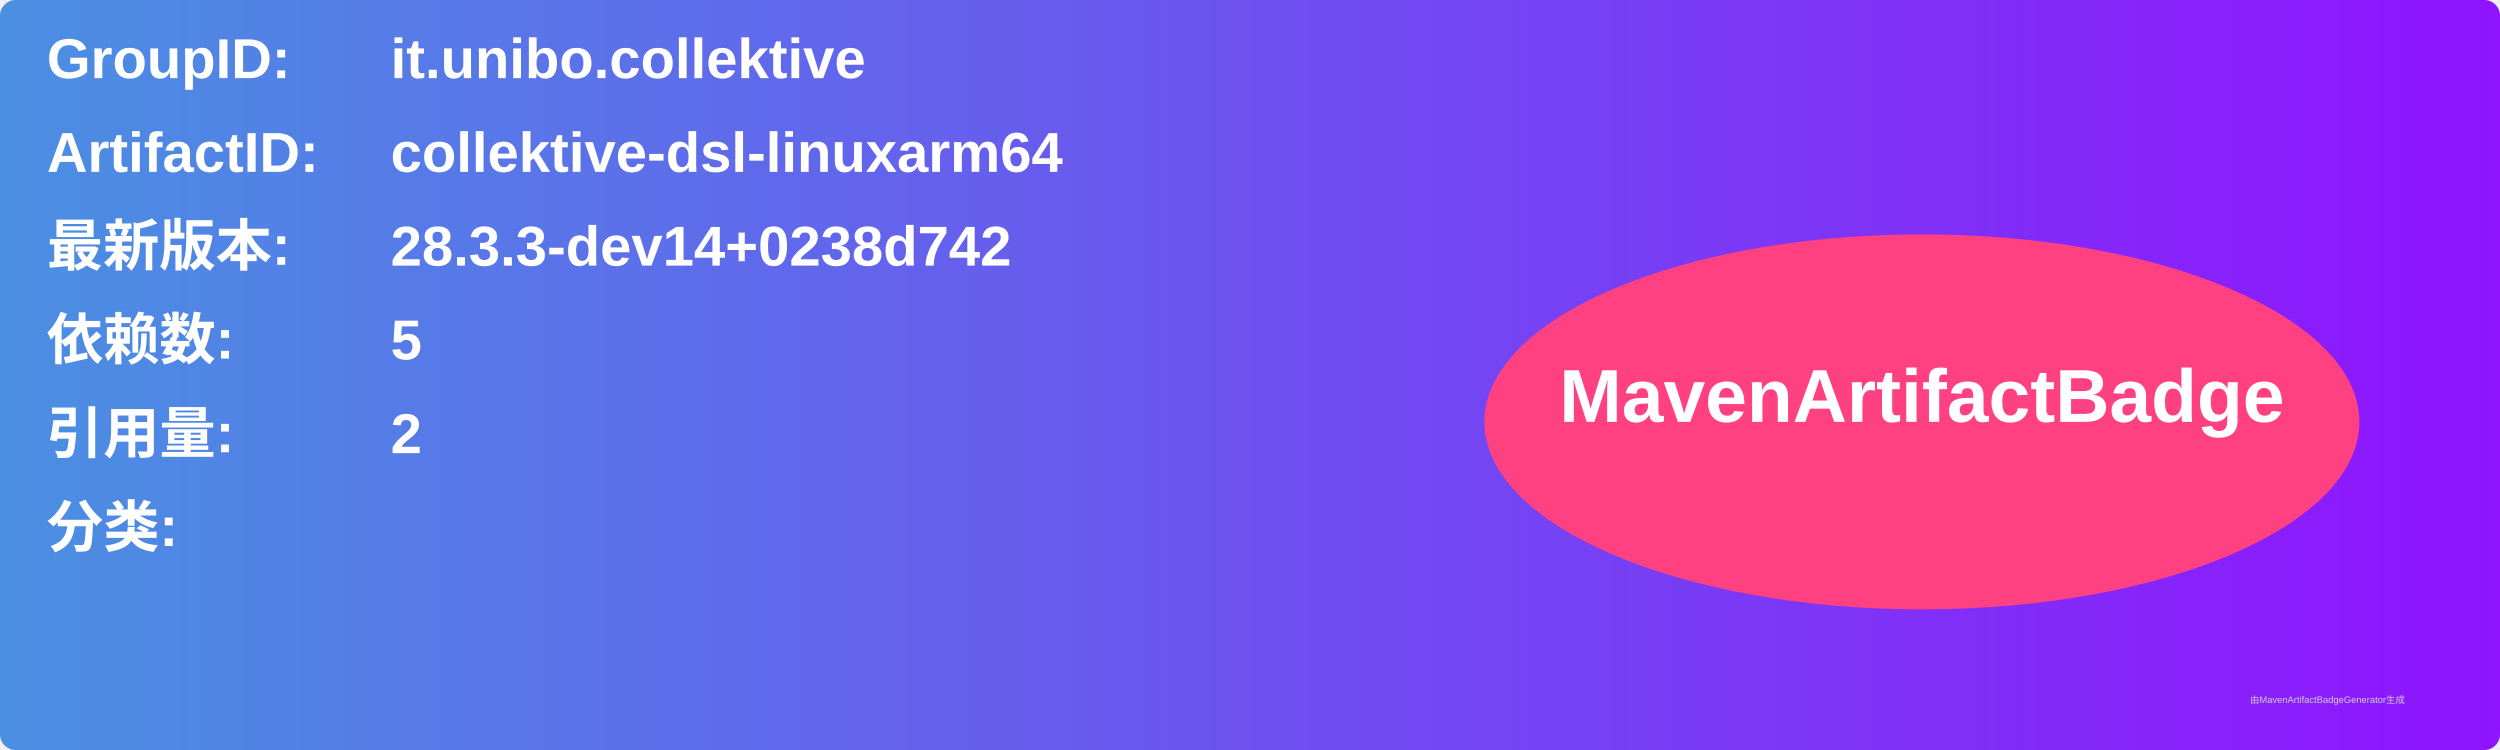
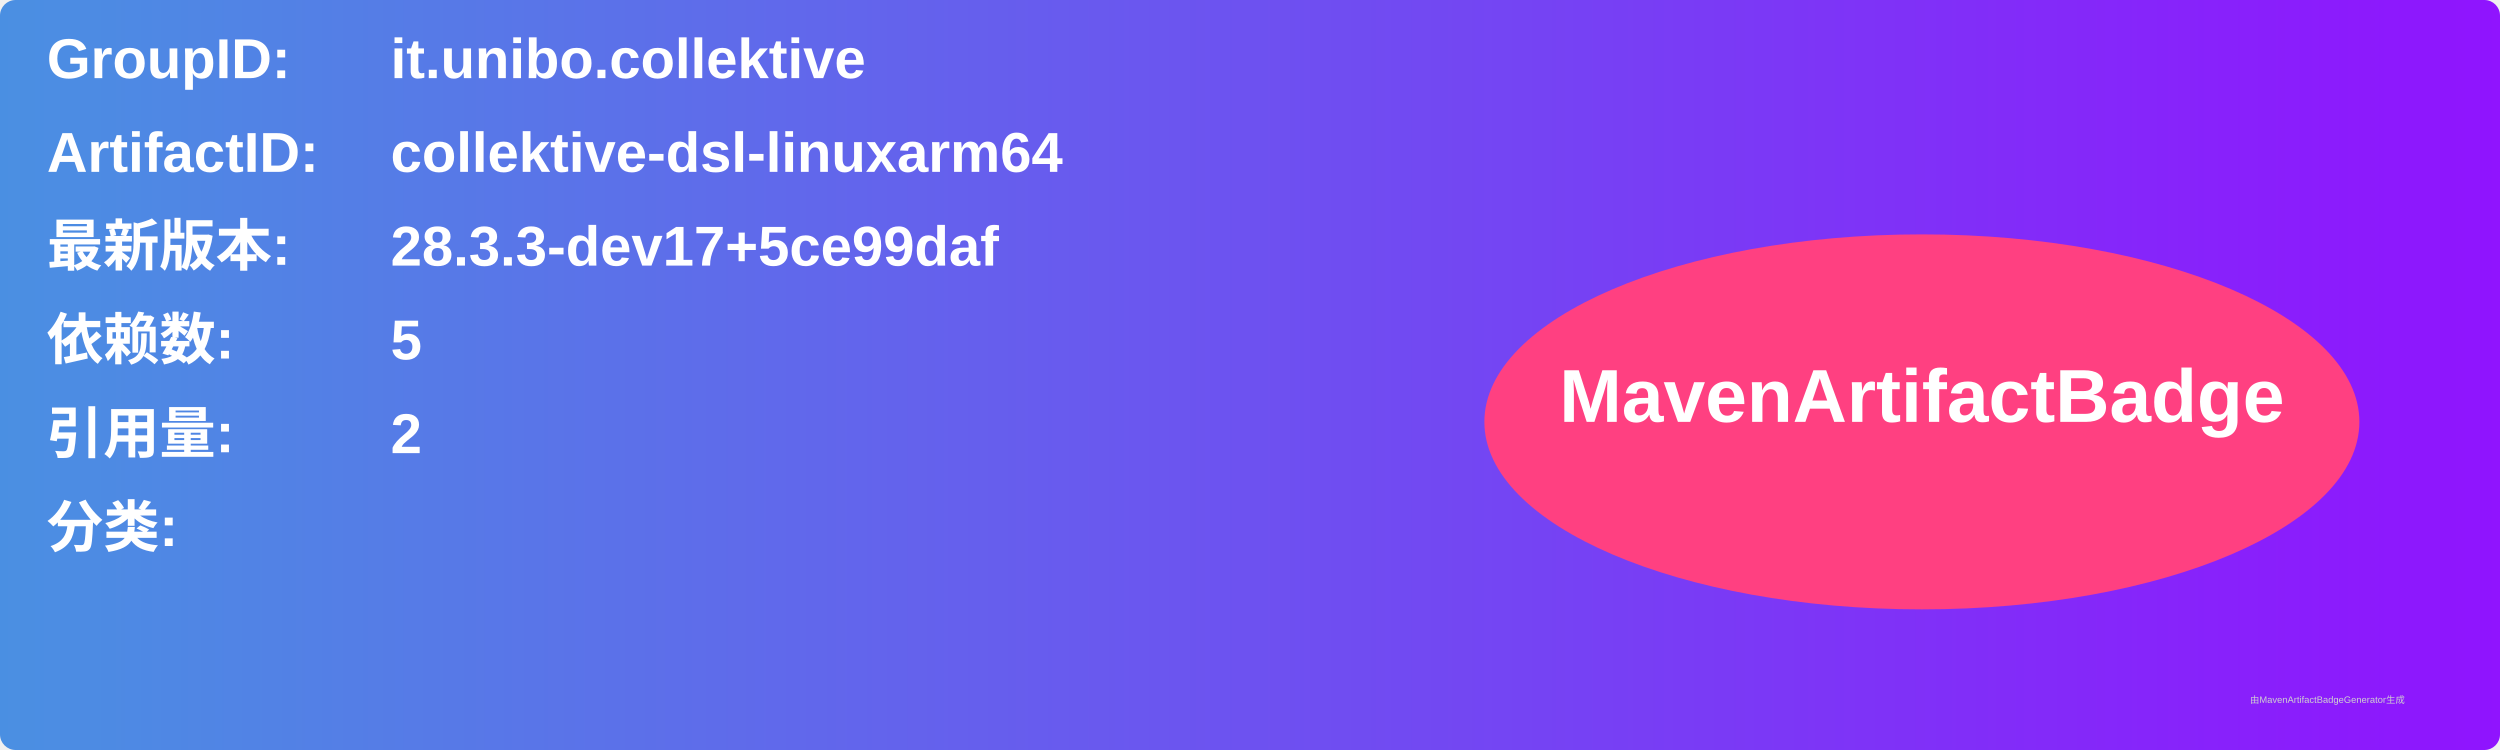
<svg xmlns="http://www.w3.org/2000/svg" width="800" height="240" viewBox="0 0 800 240">
  <linearGradient id="grad" x1="0%" y1="0%" x2="100%" y2="0%">
    <stop offset="0%" stop-color="#4a90e2" />
    <stop offset="100%" stop-color="#9013fe" />
  </linearGradient>
  <rect width="100%" height="100%" rx="5" ry="5" fill="url(#grad)" />
  <g transform="translate(15, 15)">
    <text x="0" y="10" font-family="Arial" font-size="18" fill="white" font-weight="bold" width="260">GroupID:</text>
    <text x="110" y="10" font-family="Arial" font-size="18" fill="white" font-weight="bold" width="460">it.unibo.collektive</text>
    <text x="0" y="40" font-family="Arial" font-size="18" fill="white" font-weight="bold" width="260">ArtifactID:</text>
    <text x="110" y="40" font-family="Arial" font-size="18" fill="white" font-weight="bold" width="460">collektive-dsl-linuxarm64</text>
    <text x="0" y="70" font-family="Arial" font-size="18" fill="white" font-weight="bold">最新版本:</text>
    <text x="110" y="70" font-family="Arial" font-size="18" fill="white" font-weight="bold">
-       <tspan font-weight="bold">28.3.3-dev14+0238d742</tspan>
+       <tspan font-weight="bold">28.3.3-dev17+5ce99daf</tspan>
    </text>
    <text x="0" y="100" font-family="Arial" font-size="18" fill="white" font-weight="bold">依赖数: </text>
    <text x="110" y="100" font-family="Arial" font-size="18" fill="white">
      <tspan font-weight="bold">5</tspan>
    </text>
    <text x="0" y="130" font-family="Arial" font-size="18" fill="white" font-weight="bold">引用量: </text>
    <text x="110" y="130" font-family="Arial" font-size="18" fill="white">
      <tspan font-weight="bold">2</tspan>
    </text>
    <text x="0" y="160" font-family="Arial" font-size="18" fill="white" font-weight="bold">分类:</text>
    <text x="10" y="190" font-family="Arial" font-size="10" fill="white">
      <tspan font-weight="bold" />
    </text>
    <ellipse cx="600" cy="120" rx="140" ry="60" fill="#ff4081" />
    <text x="600" y="120" text-anchor="middle" font-family="Arial" font-size="24" fill="white" font-weight="bold">MavenArtifactBadge</text>
  </g>
  <text x="720" y="225" font-family="Arial" font-size="3" fill="#d0d0d0">由MavenArtifactBadgeGenerator生成</text>
</svg>
